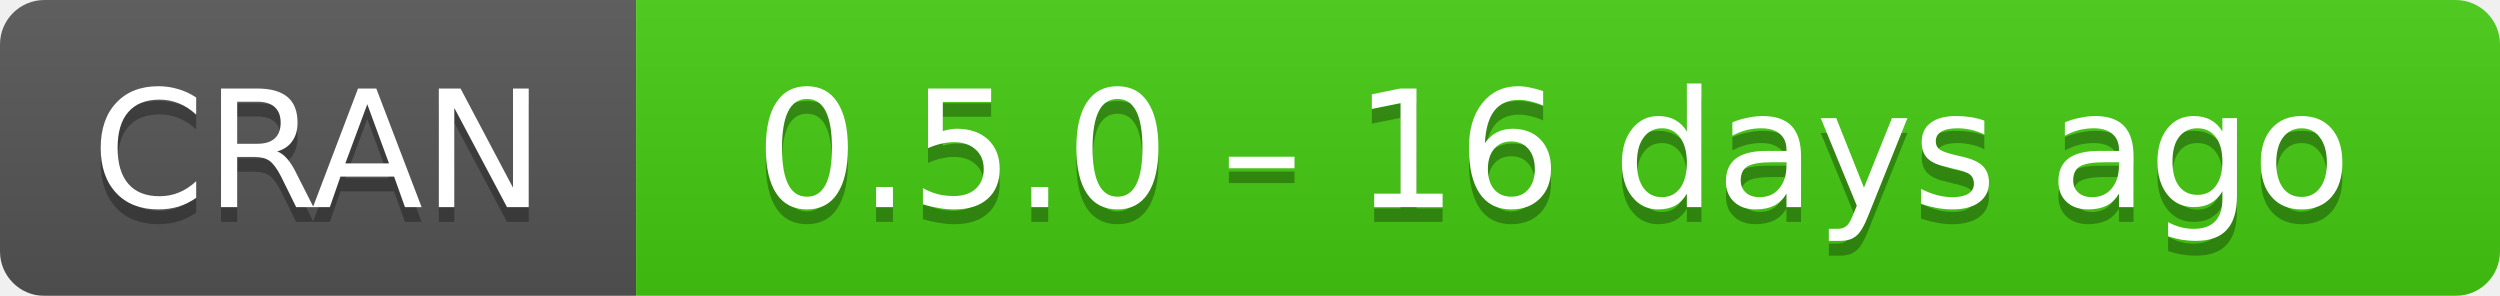
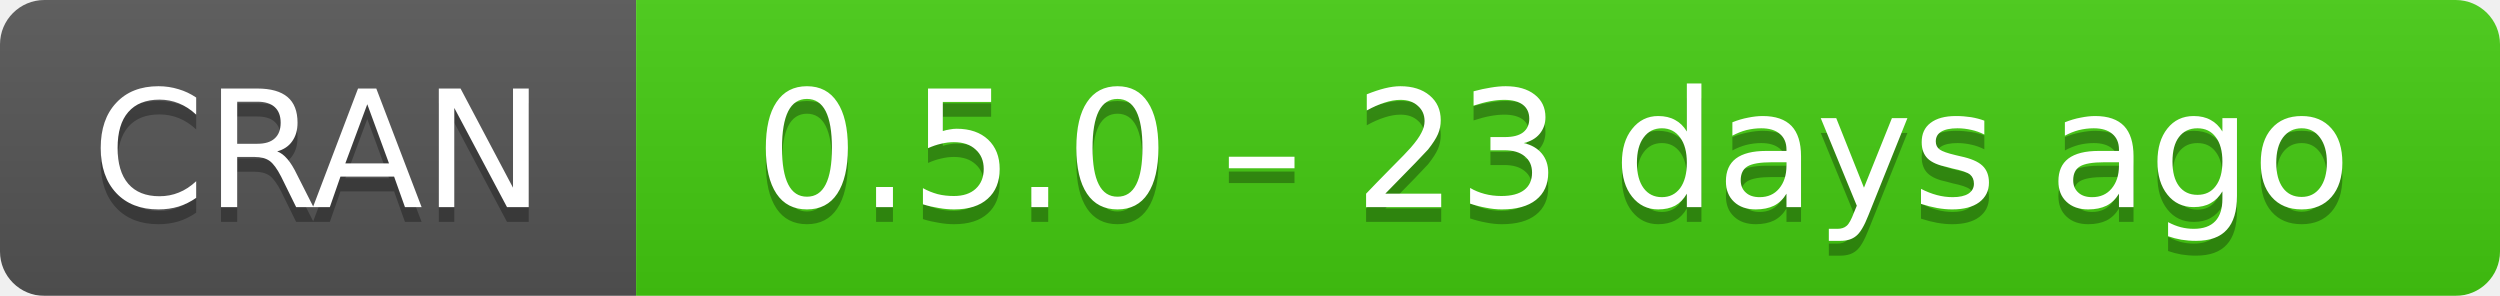
- <svg xmlns="http://www.w3.org/2000/svg" width="169" height="20" aria-label="CRAN 0.5.0 – 16 days ago">
+ <svg xmlns="http://www.w3.org/2000/svg" width="169" height="20" aria-label="CRAN 0.5.0 – 23 days ago">
  <linearGradient id="b" x2="0" y2="100%">
    <stop offset="0" stop-color="#bbb" stop-opacity=".1" />
    <stop offset="1" stop-opacity=".1" />
  </linearGradient>
  <mask id="a">
    <rect width="169" height="20" rx="3" fill="#fff" />
  </mask>
  <g mask="url(#a)">
    <path fill="#555" d="M0 0h43v20H0z" />
    <path fill="#4c1" d="M43 0h147v20H43z" />
    <path fill="url(#b)" d="M0 0h169v20H0z" />
  </g>
  <g fill="#fff" text-anchor="middle" font-family="DejaVu Sans,Verdana,Geneva,sans-serif" font-size="11">
    <text x="21.5" y="15" fill="#010101" fill-opacity=".3">
      CRAN
    </text>
    <text x="21.5" y="14">
      CRAN
    </text>
    <text x="105" y="15" fill="#010101" fill-opacity=".3">
-       0.5.0 – 16 days ago
+       0.5.0 – 23 days ago
    </text>
    <text x="105" y="14">
-       0.5.0 – 16 days ago
+       0.5.0 – 23 days ago
    </text>
  </g>
</svg>
